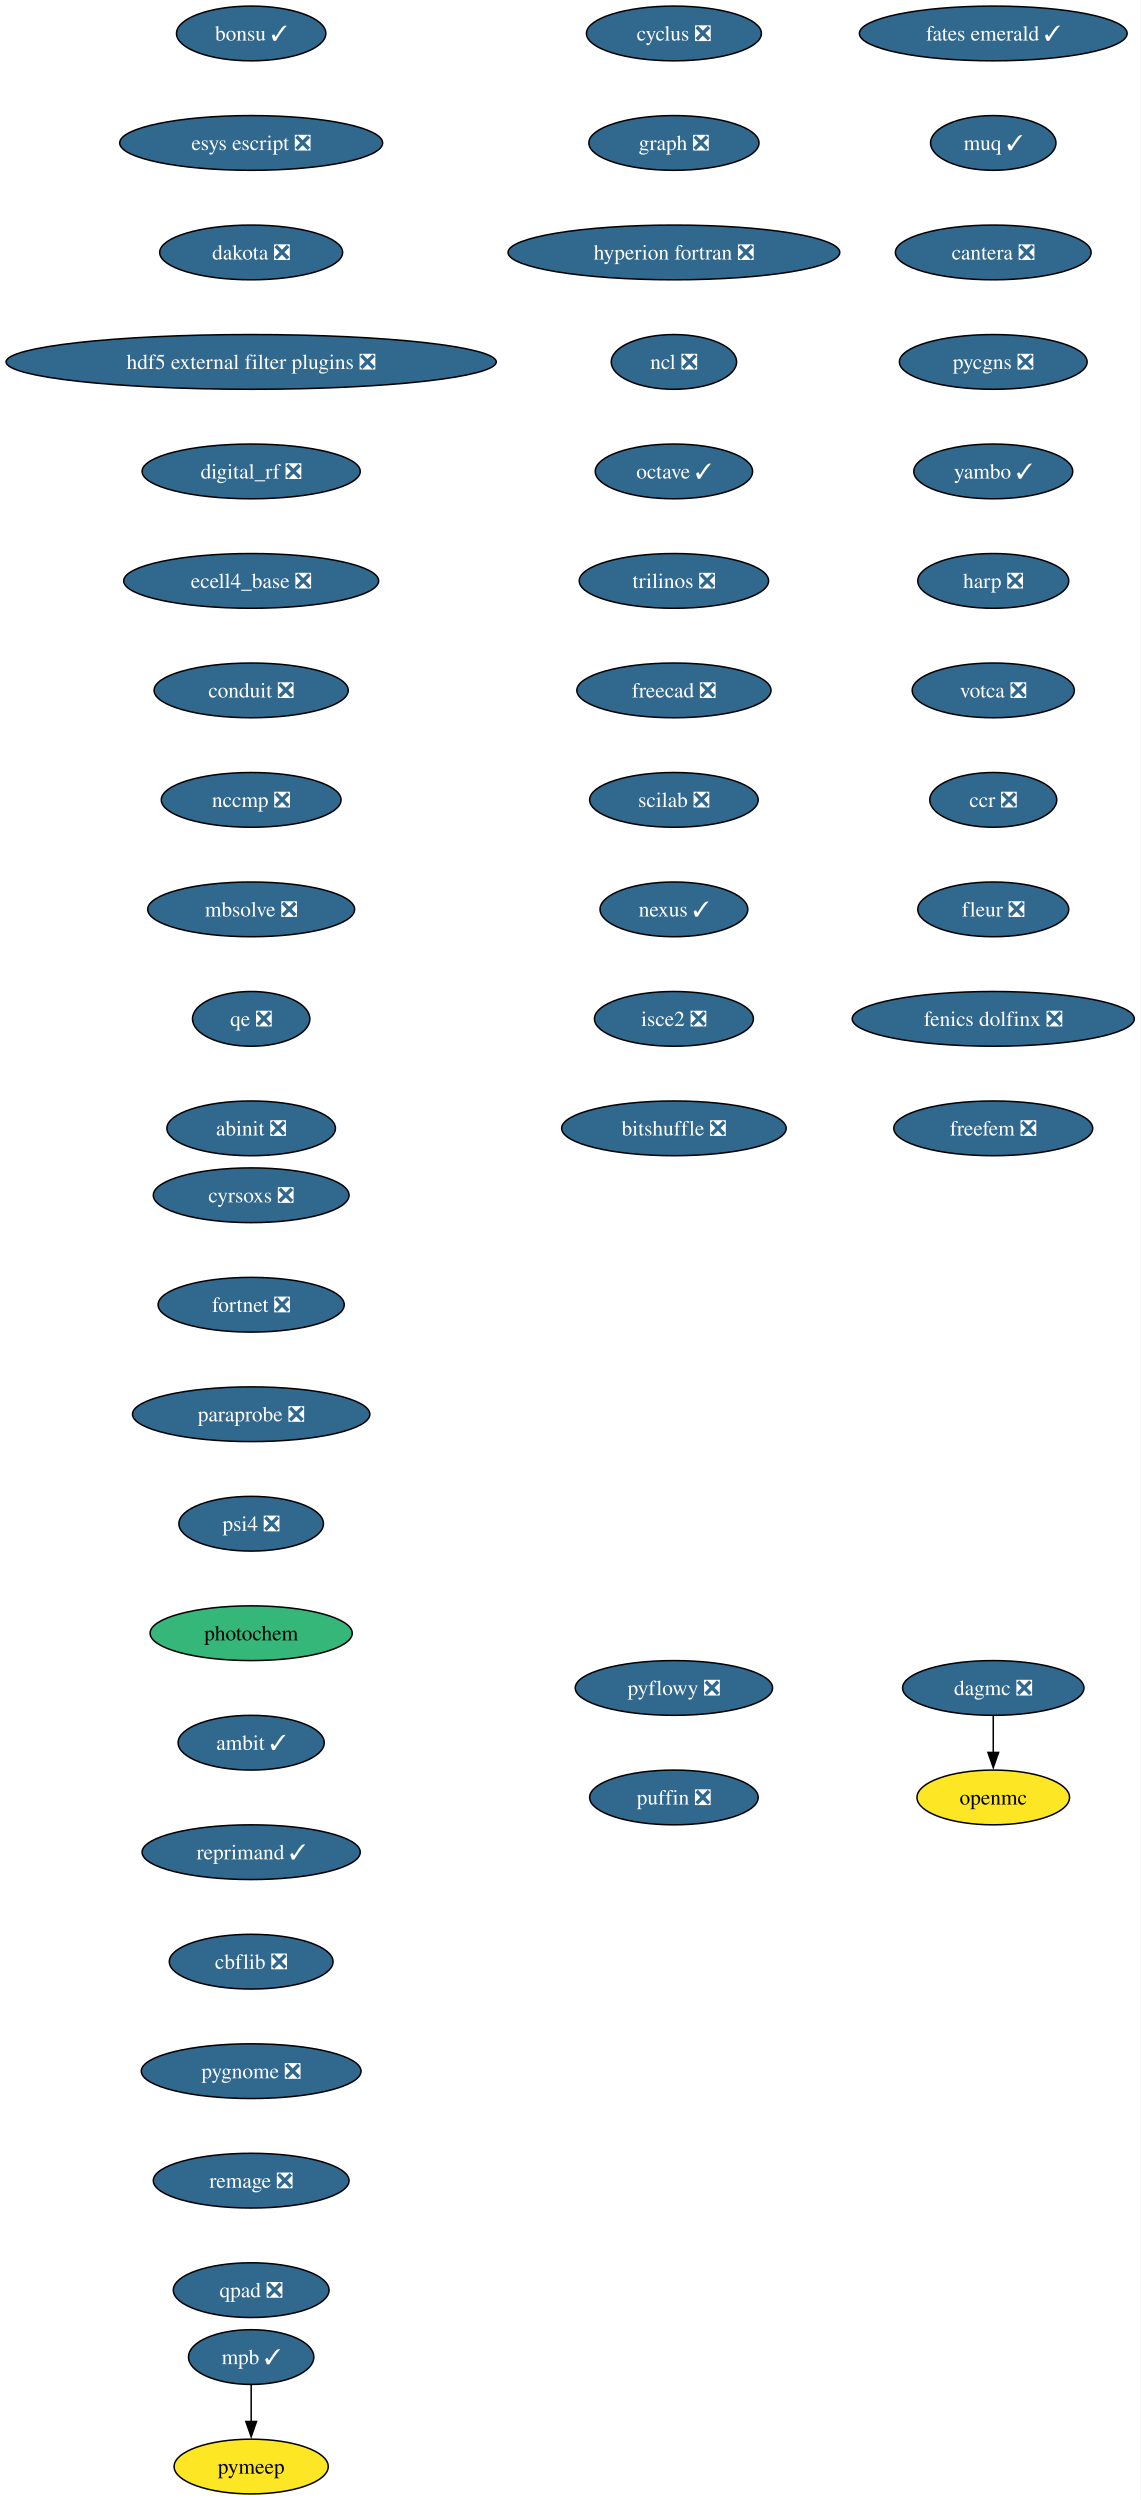
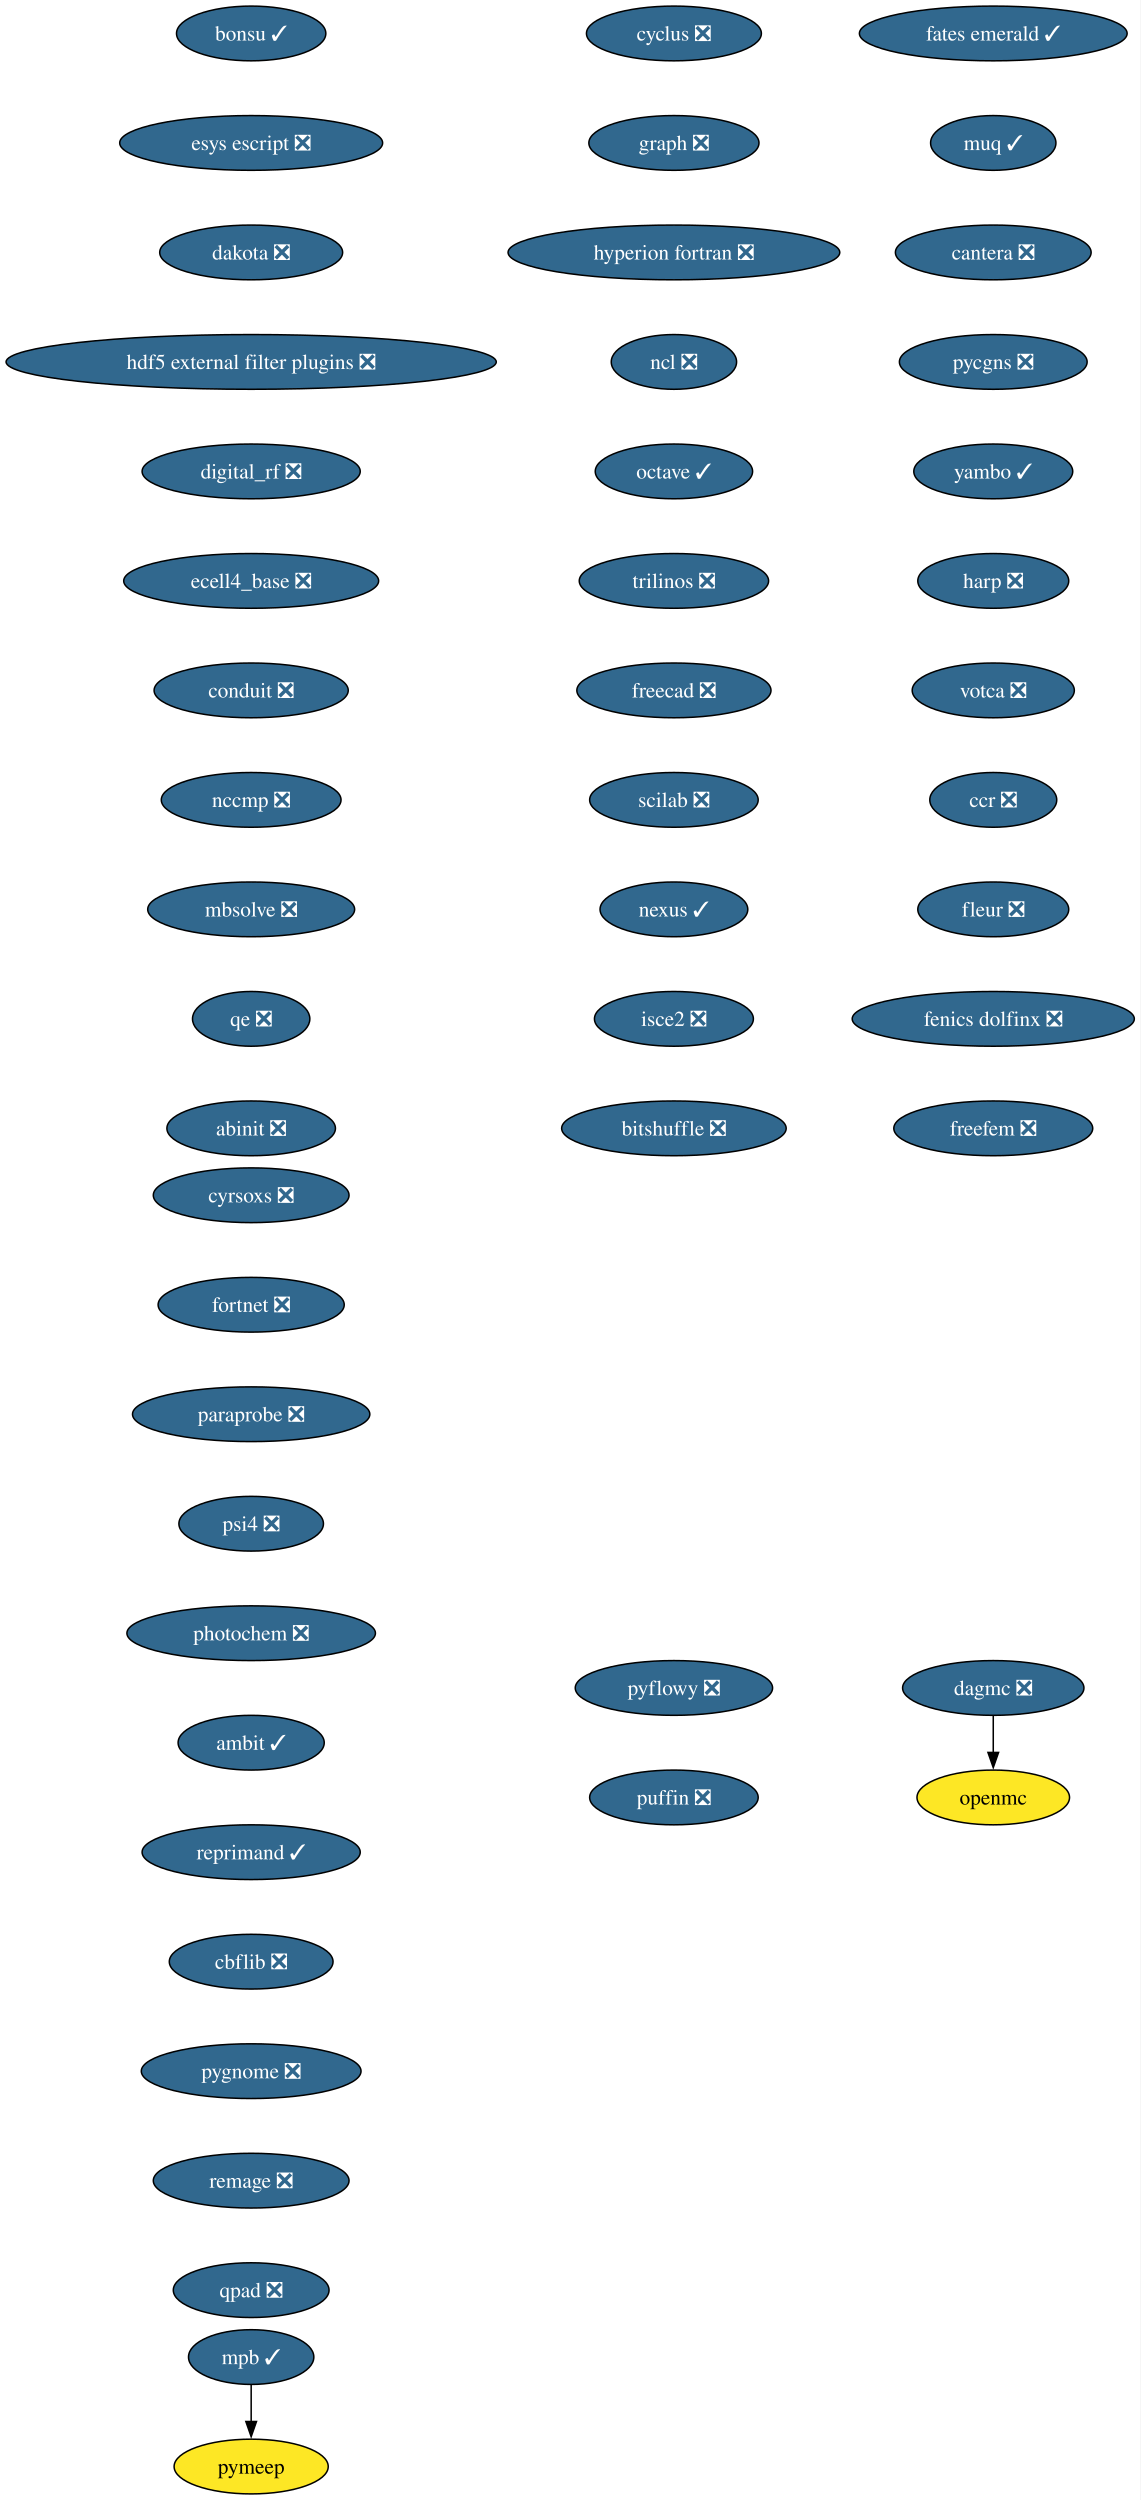
<svg xmlns="http://www.w3.org/2000/svg" xmlns:xlink="http://www.w3.org/1999/xlink" width="750pt" height="1644pt" viewBox="0.00 0.00 750.00 1644.00">
  <g id="graph0" class="graph" transform="scale(1 1) rotate(0) translate(4 1640)">
    <polygon fill="white" stroke="none" points="-4,4 -4,-1640 745.94,-1640 745.94,4 -4,4" />
    <g id="node1" class="node">
      <g id="a_node1">
        <a xlink:href="https://github.com/conda-forge/cyclus-feedstock/pull/112" xlink:title="cyclus ❎">
          <ellipse fill="#31688e" stroke="black" cx="439.17" cy="-1618" rx="57.52" ry="18" />
          <text xml:space="preserve" text-anchor="middle" x="439.17" y="-1613.33" font-family="Times,serif" font-size="14.00" fill="white">cyclus ❎</text>
        </a>
      </g>
    </g>
    <g id="node2" class="node">
      <g id="a_node2">
        <a xlink:href="https://github.com/conda-forge/graph-feedstock/pull/14" xlink:title="graph ❎">
          <ellipse fill="#31688e" stroke="black" cx="439.17" cy="-1546" rx="55.94" ry="18" />
          <text xml:space="preserve" text-anchor="middle" x="439.17" y="-1541.33" font-family="Times,serif" font-size="14.00" fill="white">graph ❎</text>
        </a>
      </g>
    </g>
    <g id="node3" class="node">
      <g id="a_node3">
        <a xlink:href="https://github.com/conda-forge/hyperion-fortran-feedstock/pull/36" xlink:title="hyperion fortran ❎">
          <ellipse fill="#31688e" stroke="black" cx="439.17" cy="-1474" rx="109.08" ry="18" />
          <text xml:space="preserve" text-anchor="middle" x="439.17" y="-1469.33" font-family="Times,serif" font-size="14.00" fill="white">hyperion fortran ❎</text>
        </a>
      </g>
    </g>
    <g id="node4" class="node">
      <g id="a_node4">
        <a xlink:href="https://github.com/conda-forge/ncl-feedstock/pull/171" xlink:title="ncl ❎">
          <ellipse fill="#31688e" stroke="black" cx="439.17" cy="-1402" rx="41.21" ry="18" />
          <text xml:space="preserve" text-anchor="middle" x="439.17" y="-1397.33" font-family="Times,serif" font-size="14.00" fill="white">ncl ❎</text>
        </a>
      </g>
    </g>
    <g id="node5" class="node">
      <g id="a_node5">
        <a xlink:href="https://github.com/conda-forge/octave-feedstock/pull/163" xlink:title="octave ✓">
          <ellipse fill="#31688e" stroke="black" cx="439.17" cy="-1330" rx="51.74" ry="18" />
          <text xml:space="preserve" text-anchor="middle" x="439.17" y="-1325.33" font-family="Times,serif" font-size="14.00" fill="white">octave ✓</text>
        </a>
      </g>
    </g>
    <g id="node6" class="node">
      <g id="a_node6">
        <a xlink:href="https://github.com/conda-forge/trilinos-feedstock/pull/80" xlink:title="trilinos ❎">
          <ellipse fill="#31688e" stroke="black" cx="439.17" cy="-1258" rx="62.26" ry="18" />
          <text xml:space="preserve" text-anchor="middle" x="439.17" y="-1253.33" font-family="Times,serif" font-size="14.00" fill="white">trilinos ❎</text>
        </a>
      </g>
    </g>
    <g id="node10" class="node">
      <g id="a_node10">
        <a xlink:href="https://github.com/conda-forge/freecad-feedstock/pull/169" xlink:title="freecad ❎">
          <ellipse fill="#31688e" stroke="black" cx="439.17" cy="-1186" rx="63.84" ry="18" />
          <text xml:space="preserve" text-anchor="middle" x="439.17" y="-1181.33" font-family="Times,serif" font-size="14.00" fill="white">freecad ❎</text>
        </a>
      </g>
    </g>
    <g id="node7" class="node">
      <g id="a_node7">
        <a xlink:href="https://github.com/conda-forge/openmc-feedstock" xlink:title="openmc">
          <ellipse fill="#fde725" stroke="black" cx="649.17" cy="-458" rx="50.16" ry="18" />
          <text xml:space="preserve" text-anchor="middle" x="649.17" y="-453.32" font-family="Times,serif" font-size="14.00">openmc</text>
        </a>
      </g>
    </g>
    <g id="node8" class="node">
      <g id="a_node8">
        <a xlink:href="https://github.com/conda-forge/mpb-feedstock/pull/51" xlink:title="mpb ✓">
          <ellipse fill="#31688e" stroke="black" cx="161.17" cy="-90" rx="41.21" ry="18" />
          <text xml:space="preserve" text-anchor="middle" x="161.17" y="-85.33" font-family="Times,serif" font-size="14.00" fill="white">mpb ✓</text>
        </a>
      </g>
    </g>
    <g id="node9" class="node">
      <g id="a_node9">
        <a xlink:href="https://github.com/conda-forge/pymeep-feedstock" xlink:title="pymeep">
          <ellipse fill="#fde725" stroke="black" cx="161.17" cy="-18" rx="50.68" ry="18" />
          <text xml:space="preserve" text-anchor="middle" x="161.17" y="-13.32" font-family="Times,serif" font-size="14.00">pymeep</text>
        </a>
      </g>
    </g>
    <g id="edge6" class="edge">
      <path fill="none" stroke="black" d="M161.17,-71.7C161.17,-64.41 161.17,-55.73 161.17,-47.54" />
      <polygon fill="black" stroke="black" points="164.67,-47.62 161.17,-37.62 157.67,-47.62 164.67,-47.62" />
    </g>
    <g id="node11" class="node">
      <g id="a_node11">
        <a xlink:href="https://github.com/conda-forge/scilab-feedstock/pull/63" xlink:title="scilab ❎">
          <ellipse fill="#31688e" stroke="black" cx="439.17" cy="-1114" rx="55.42" ry="18" />
          <text xml:space="preserve" text-anchor="middle" x="439.17" y="-1109.33" font-family="Times,serif" font-size="14.00" fill="white">scilab ❎</text>
        </a>
      </g>
    </g>
    <g id="node12" class="node">
      <g id="a_node12">
        <a xlink:href="https://github.com/conda-forge/nexus-feedstock/pull/27" xlink:title="nexus ✓">
          <ellipse fill="#31688e" stroke="black" cx="439.17" cy="-1042" rx="48.58" ry="18" />
          <text xml:space="preserve" text-anchor="middle" x="439.17" y="-1037.33" font-family="Times,serif" font-size="14.00" fill="white">nexus ✓</text>
        </a>
      </g>
    </g>
    <g id="node13" class="node">
      <g id="a_node13">
        <a xlink:href="https://github.com/conda-forge/isce2-feedstock/pull/91" xlink:title="isce2 ❎">
          <ellipse fill="#31688e" stroke="black" cx="439.17" cy="-970" rx="52.26" ry="18" />
          <text xml:space="preserve" text-anchor="middle" x="439.17" y="-965.33" font-family="Times,serif" font-size="14.00" fill="white">isce2 ❎</text>
        </a>
      </g>
    </g>
    <g id="node14" class="node">
      <g id="a_node14">
        <a xlink:href="https://github.com/conda-forge/bitshuffle-feedstock/pull/64" xlink:title="bitshuffle ❎">
          <ellipse fill="#31688e" stroke="black" cx="439.17" cy="-898" rx="73.83" ry="18" />
          <text xml:space="preserve" text-anchor="middle" x="439.17" y="-893.33" font-family="Times,serif" font-size="14.00" fill="white">bitshuffle ❎</text>
        </a>
      </g>
    </g>
    <g id="node15" class="node">
      <g id="a_node15">
        <a xlink:href="https://github.com/conda-forge/bonsu-feedstock/pull/98" xlink:title="bonsu ✓">
          <ellipse fill="#31688e" stroke="black" cx="161.17" cy="-1618" rx="49.1" ry="18" />
          <text xml:space="preserve" text-anchor="middle" x="161.17" y="-1613.33" font-family="Times,serif" font-size="14.00" fill="white">bonsu ✓</text>
        </a>
      </g>
    </g>
    <g id="node16" class="node">
      <g id="a_node16">
        <a xlink:href="https://github.com/conda-forge/esys-escript-feedstock/pull/83" xlink:title="esys escript ❎">
          <ellipse fill="#31688e" stroke="black" cx="161.17" cy="-1546" rx="86.46" ry="18" />
          <text xml:space="preserve" text-anchor="middle" x="161.17" y="-1541.33" font-family="Times,serif" font-size="14.00" fill="white">esys escript ❎</text>
        </a>
      </g>
    </g>
    <g id="node17" class="node">
      <g id="a_node17">
        <a xlink:href="https://github.com/conda-forge/dakota-feedstock/pull/61" xlink:title="dakota ❎">
          <ellipse fill="#31688e" stroke="black" cx="161.17" cy="-1474" rx="60.15" ry="18" />
          <text xml:space="preserve" text-anchor="middle" x="161.17" y="-1469.33" font-family="Times,serif" font-size="14.00" fill="white">dakota ❎</text>
        </a>
      </g>
    </g>
    <g id="node18" class="node">
      <g id="a_node18">
        <a xlink:href="https://github.com/conda-forge/hdf5-external-filter-plugins-feedstock/pull/29" xlink:title="hdf5 external filter plugins ❎">
          <ellipse fill="#31688e" stroke="black" cx="161.17" cy="-1402" rx="161.17" ry="18" />
          <text xml:space="preserve" text-anchor="middle" x="161.17" y="-1397.33" font-family="Times,serif" font-size="14.00" fill="white">hdf5 external filter plugins ❎</text>
        </a>
      </g>
    </g>
    <g id="node19" class="node">
      <g id="a_node19">
        <a xlink:href="https://github.com/conda-forge/digital_rf-feedstock/pull/42" xlink:title="digital_rf ❎">
          <ellipse fill="#31688e" stroke="black" cx="161.17" cy="-1330" rx="71.73" ry="18" />
          <text xml:space="preserve" text-anchor="middle" x="161.17" y="-1325.33" font-family="Times,serif" font-size="14.00" fill="white">digital_rf ❎</text>
        </a>
      </g>
    </g>
    <g id="node20" class="node">
      <g id="a_node20">
        <a xlink:href="https://github.com/conda-forge/ecell4_base-feedstock/pull/37" xlink:title="ecell4_base ❎">
          <ellipse fill="#31688e" stroke="black" cx="161.17" cy="-1258" rx="83.83" ry="18" />
          <text xml:space="preserve" text-anchor="middle" x="161.17" y="-1253.33" font-family="Times,serif" font-size="14.00" fill="white">ecell4_base ❎</text>
        </a>
      </g>
    </g>
    <g id="node21" class="node">
      <g id="a_node21">
        <a xlink:href="https://github.com/conda-forge/conduit-feedstock/pull/59" xlink:title="conduit ❎">
          <ellipse fill="#31688e" stroke="black" cx="161.17" cy="-1186" rx="63.84" ry="18" />
          <text xml:space="preserve" text-anchor="middle" x="161.17" y="-1181.33" font-family="Times,serif" font-size="14.00" fill="white">conduit ❎</text>
        </a>
      </g>
    </g>
    <g id="node22" class="node">
      <g id="a_node22">
        <a xlink:href="https://github.com/conda-forge/nccmp-feedstock/pull/31" xlink:title="nccmp ❎">
          <ellipse fill="#31688e" stroke="black" cx="161.17" cy="-1114" rx="59.1" ry="18" />
          <text xml:space="preserve" text-anchor="middle" x="161.17" y="-1109.33" font-family="Times,serif" font-size="14.00" fill="white">nccmp ❎</text>
        </a>
      </g>
    </g>
    <g id="node24" class="node">
      <g id="a_node24">
        <a xlink:href="https://github.com/conda-forge/mbsolve-feedstock/pull/23" xlink:title="mbsolve ❎">
          <ellipse fill="#31688e" stroke="black" cx="161.17" cy="-1042" rx="68.04" ry="18" />
          <text xml:space="preserve" text-anchor="middle" x="161.17" y="-1037.33" font-family="Times,serif" font-size="14.00" fill="white">mbsolve ❎</text>
        </a>
      </g>
    </g>
    <g id="node23" class="node">
      <g id="a_node23">
        <a xlink:href="https://github.com/conda-forge/dagmc-feedstock/pull/42" xlink:title="dagmc ❎">
          <ellipse fill="#31688e" stroke="black" cx="649.17" cy="-530" rx="59.63" ry="18" />
          <text xml:space="preserve" text-anchor="middle" x="649.17" y="-525.33" font-family="Times,serif" font-size="14.00" fill="white">dagmc ❎</text>
        </a>
      </g>
    </g>
    <g id="edge19" class="edge">
      <path fill="none" stroke="black" d="M649.17,-511.7C649.17,-504.41 649.17,-495.73 649.17,-487.54" />
      <polygon fill="black" stroke="black" points="652.67,-487.62 649.17,-477.62 645.67,-487.62 652.67,-487.62" />
    </g>
    <g id="node25" class="node">
      <g id="a_node25">
        <a xlink:href="https://github.com/conda-forge/qe-feedstock/pull/80" xlink:title="qe ❎">
          <ellipse fill="#31688e" stroke="black" cx="161.17" cy="-970" rx="38.58" ry="18" />
          <text xml:space="preserve" text-anchor="middle" x="161.17" y="-965.33" font-family="Times,serif" font-size="14.00" fill="white">qe ❎</text>
        </a>
      </g>
    </g>
    <g id="node26" class="node">
      <g id="a_node26">
        <a xlink:href="https://github.com/conda-forge/abinit-feedstock/pull/82" xlink:title="abinit ❎">
          <ellipse fill="#31688e" stroke="black" cx="161.17" cy="-898" rx="55.42" ry="18" />
          <text xml:space="preserve" text-anchor="middle" x="161.17" y="-893.33" font-family="Times,serif" font-size="14.00" fill="white">abinit ❎</text>
        </a>
      </g>
    </g>
    <g id="node27" class="node">
      <g id="a_node27">
        <a xlink:href="https://github.com/conda-forge/fates-emerald-feedstock/pull/24" xlink:title="fates emerald ✓">
          <ellipse fill="#31688e" stroke="black" cx="649.17" cy="-1618" rx="88.04" ry="18" />
          <text xml:space="preserve" text-anchor="middle" x="649.17" y="-1613.33" font-family="Times,serif" font-size="14.00" fill="white">fates emerald ✓</text>
        </a>
      </g>
    </g>
    <g id="node28" class="node">
      <g id="a_node28">
        <a xlink:href="https://github.com/conda-forge/muq-feedstock/pull/63" xlink:title="muq ✓">
          <ellipse fill="#31688e" stroke="black" cx="649.17" cy="-1546" rx="41.21" ry="18" />
          <text xml:space="preserve" text-anchor="middle" x="649.17" y="-1541.33" font-family="Times,serif" font-size="14.00" fill="white">muq ✓</text>
        </a>
      </g>
    </g>
    <g id="node29" class="node">
      <g id="a_node29">
        <a xlink:href="https://github.com/conda-forge/cantera-feedstock/pull/70" xlink:title="cantera ❎">
          <ellipse fill="#31688e" stroke="black" cx="649.17" cy="-1474" rx="64.36" ry="18" />
          <text xml:space="preserve" text-anchor="middle" x="649.17" y="-1469.33" font-family="Times,serif" font-size="14.00" fill="white">cantera ❎</text>
        </a>
      </g>
    </g>
    <g id="node30" class="node">
      <g id="a_node30">
        <a xlink:href="https://github.com/conda-forge/pycgns-feedstock/pull/59" xlink:title="pycgns ❎">
          <ellipse fill="#31688e" stroke="black" cx="649.17" cy="-1402" rx="61.73" ry="18" />
          <text xml:space="preserve" text-anchor="middle" x="649.17" y="-1397.33" font-family="Times,serif" font-size="14.00" fill="white">pycgns ❎</text>
        </a>
      </g>
    </g>
    <g id="node31" class="node">
      <g id="a_node31">
        <a xlink:href="https://github.com/conda-forge/yambo-feedstock/pull/52" xlink:title="yambo ✓">
          <ellipse fill="#31688e" stroke="black" cx="649.17" cy="-1330" rx="52.26" ry="18" />
          <text xml:space="preserve" text-anchor="middle" x="649.17" y="-1325.33" font-family="Times,serif" font-size="14.00" fill="white">yambo ✓</text>
        </a>
      </g>
    </g>
    <g id="node32" class="node">
      <g id="a_node32">
        <a xlink:href="https://github.com/conda-forge/harp-feedstock/pull/57" xlink:title="harp ❎">
          <ellipse fill="#31688e" stroke="black" cx="649.17" cy="-1258" rx="49.63" ry="18" />
          <text xml:space="preserve" text-anchor="middle" x="649.17" y="-1253.33" font-family="Times,serif" font-size="14.00" fill="white">harp ❎</text>
        </a>
      </g>
    </g>
    <g id="node33" class="node">
      <g id="a_node33">
        <a xlink:href="https://github.com/conda-forge/votca-feedstock/pull/33" xlink:title="votca ❎">
          <ellipse fill="#31688e" stroke="black" cx="649.17" cy="-1186" rx="53.31" ry="18" />
          <text xml:space="preserve" text-anchor="middle" x="649.17" y="-1181.33" font-family="Times,serif" font-size="14.00" fill="white">votca ❎</text>
        </a>
      </g>
    </g>
    <g id="node34" class="node">
      <g id="a_node34">
        <a xlink:href="https://github.com/conda-forge/ccr-feedstock/pull/14" xlink:title="ccr ❎">
          <ellipse fill="#31688e" stroke="black" cx="649.17" cy="-1114" rx="41.74" ry="18" />
          <text xml:space="preserve" text-anchor="middle" x="649.17" y="-1109.33" font-family="Times,serif" font-size="14.00" fill="white">ccr ❎</text>
        </a>
      </g>
    </g>
    <g id="node35" class="node">
      <g id="a_node35">
        <a xlink:href="https://github.com/conda-forge/fleur-feedstock/pull/28" xlink:title="fleur ❎">
          <ellipse fill="#31688e" stroke="black" cx="649.17" cy="-1042" rx="49.63" ry="18" />
          <text xml:space="preserve" text-anchor="middle" x="649.17" y="-1037.33" font-family="Times,serif" font-size="14.00" fill="white">fleur ❎</text>
        </a>
      </g>
    </g>
    <g id="node36" class="node">
      <g id="a_node36">
        <a xlink:href="https://github.com/conda-forge/fenics-dolfinx-feedstock/pull/144" xlink:title="fenics dolfinx ❎">
          <ellipse fill="#31688e" stroke="black" cx="649.17" cy="-970" rx="92.77" ry="18" />
          <text xml:space="preserve" text-anchor="middle" x="649.17" y="-965.33" font-family="Times,serif" font-size="14.00" fill="white">fenics dolfinx ❎</text>
        </a>
      </g>
    </g>
    <g id="node37" class="node">
      <g id="a_node37">
        <a xlink:href="https://github.com/conda-forge/freefem-feedstock/pull/58" xlink:title="freefem ❎">
          <ellipse fill="#31688e" stroke="black" cx="649.17" cy="-898" rx="65.41" ry="18" />
          <text xml:space="preserve" text-anchor="middle" x="649.17" y="-893.33" font-family="Times,serif" font-size="14.00" fill="white">freefem ❎</text>
        </a>
      </g>
    </g>
    <g id="node38" class="node">
      <g id="a_node38">
        <a xlink:href="https://github.com/conda-forge/cyrsoxs-feedstock/pull/31" xlink:title="cyrsoxs ❎">
          <ellipse fill="#31688e" stroke="black" cx="161.17" cy="-854" rx="64.36" ry="18" />
          <text xml:space="preserve" text-anchor="middle" x="161.17" y="-849.33" font-family="Times,serif" font-size="14.00" fill="white">cyrsoxs ❎</text>
        </a>
      </g>
    </g>
    <g id="node39" class="node">
      <g id="a_node39">
        <a xlink:href="https://github.com/conda-forge/fortnet-feedstock/pull/14" xlink:title="fortnet ❎">
          <ellipse fill="#31688e" stroke="black" cx="161.17" cy="-782" rx="61.2" ry="18" />
          <text xml:space="preserve" text-anchor="middle" x="161.17" y="-777.33" font-family="Times,serif" font-size="14.00" fill="white">fortnet ❎</text>
        </a>
      </g>
    </g>
    <g id="node40" class="node">
      <g id="a_node40">
        <a xlink:href="https://github.com/conda-forge/paraprobe-feedstock/pull/24" xlink:title="paraprobe ❎">
          <ellipse fill="#31688e" stroke="black" cx="161.17" cy="-710" rx="78.04" ry="18" />
          <text xml:space="preserve" text-anchor="middle" x="161.17" y="-705.33" font-family="Times,serif" font-size="14.00" fill="white">paraprobe ❎</text>
        </a>
      </g>
    </g>
    <g id="node41" class="node">
      <g id="a_node41">
        <a xlink:href="https://github.com/conda-forge/psi4-feedstock/pull/71" xlink:title="psi4 ❎">
          <ellipse fill="#31688e" stroke="black" cx="161.17" cy="-638" rx="47.53" ry="18" />
          <text xml:space="preserve" text-anchor="middle" x="161.17" y="-633.33" font-family="Times,serif" font-size="14.00" fill="white">psi4 ❎</text>
        </a>
      </g>
    </g>
    <g id="node42" class="node">
      <g id="a_node42">
-         <a xlink:href="https://github.com/conda-forge/photochem-feedstock" xlink:title="photochem">
-           <ellipse fill="#35b779" stroke="black" cx="161.17" cy="-566" rx="66.47" ry="18" />
-           <text xml:space="preserve" text-anchor="middle" x="161.17" y="-561.33" font-family="Times,serif" font-size="14.00">photochem</text>
+         <a xlink:href="https://github.com/conda-forge/photochem-feedstock/pull/45" xlink:title="photochem ❎">
+           <ellipse fill="#31688e" stroke="black" cx="161.17" cy="-566" rx="81.72" ry="18" />
+           <text xml:space="preserve" text-anchor="middle" x="161.17" y="-561.33" font-family="Times,serif" font-size="14.00" fill="white">photochem ❎</text>
        </a>
      </g>
    </g>
    <g id="node43" class="node">
      <g id="a_node43">
        <a xlink:href="https://github.com/conda-forge/ambit-feedstock/pull/19" xlink:title="ambit ✓">
          <ellipse fill="#31688e" stroke="black" cx="161.17" cy="-494" rx="48.05" ry="18" />
          <text xml:space="preserve" text-anchor="middle" x="161.17" y="-489.32" font-family="Times,serif" font-size="14.00" fill="white">ambit ✓</text>
        </a>
      </g>
    </g>
    <g id="node44" class="node">
      <g id="a_node44">
        <a xlink:href="https://github.com/conda-forge/reprimand-feedstock/pull/14" xlink:title="reprimand ✓">
          <ellipse fill="#31688e" stroke="black" cx="161.17" cy="-422" rx="71.73" ry="18" />
          <text xml:space="preserve" text-anchor="middle" x="161.17" y="-417.32" font-family="Times,serif" font-size="14.00" fill="white">reprimand ✓</text>
        </a>
      </g>
    </g>
    <g id="node45" class="node">
      <g id="a_node45">
        <a xlink:href="https://github.com/conda-forge/cbflib-feedstock/pull/9" xlink:title="cbflib ❎">
          <ellipse fill="#31688e" stroke="black" cx="161.17" cy="-350" rx="53.84" ry="18" />
          <text xml:space="preserve" text-anchor="middle" x="161.17" y="-345.32" font-family="Times,serif" font-size="14.00" fill="white">cbflib ❎</text>
        </a>
      </g>
    </g>
    <g id="node46" class="node">
      <g id="a_node46">
        <a xlink:href="https://github.com/conda-forge/pygnome-feedstock/pull/27" xlink:title="pygnome ❎">
          <ellipse fill="#31688e" stroke="black" cx="161.17" cy="-278" rx="72.25" ry="18" />
          <text xml:space="preserve" text-anchor="middle" x="161.17" y="-273.32" font-family="Times,serif" font-size="14.00" fill="white">pygnome ❎</text>
        </a>
      </g>
    </g>
    <g id="node47" class="node">
      <g id="a_node47">
        <a xlink:href="https://github.com/conda-forge/remage-feedstock/pull/36" xlink:title="remage ❎">
          <ellipse fill="#31688e" stroke="black" cx="161.17" cy="-206" rx="64.36" ry="18" />
          <text xml:space="preserve" text-anchor="middle" x="161.17" y="-201.33" font-family="Times,serif" font-size="14.00" fill="white">remage ❎</text>
        </a>
      </g>
    </g>
    <g id="node48" class="node">
      <g id="a_node48">
        <a xlink:href="https://github.com/conda-forge/qpad-feedstock/pull/4" xlink:title="qpad ❎">
          <ellipse fill="#31688e" stroke="black" cx="161.17" cy="-134" rx="51.21" ry="18" />
          <text xml:space="preserve" text-anchor="middle" x="161.17" y="-129.32" font-family="Times,serif" font-size="14.00" fill="white">qpad ❎</text>
        </a>
      </g>
    </g>
    <g id="node49" class="node">
      <g id="a_node49">
        <a xlink:href="https://github.com/conda-forge/pyflowy-feedstock/pull/2" xlink:title="pyflowy ❎">
          <ellipse fill="#31688e" stroke="black" cx="439.17" cy="-530" rx="64.89" ry="18" />
          <text xml:space="preserve" text-anchor="middle" x="439.17" y="-525.33" font-family="Times,serif" font-size="14.00" fill="white">pyflowy ❎</text>
        </a>
      </g>
    </g>
    <g id="node50" class="node">
      <g id="a_node50">
        <a xlink:href="https://github.com/conda-forge/puffin-feedstock/pull/1" xlink:title="puffin ❎">
          <ellipse fill="#31688e" stroke="black" cx="439.17" cy="-458" rx="55.42" ry="18" />
          <text xml:space="preserve" text-anchor="middle" x="439.17" y="-453.32" font-family="Times,serif" font-size="14.00" fill="white">puffin ❎</text>
        </a>
      </g>
    </g>
  </g>
</svg>
